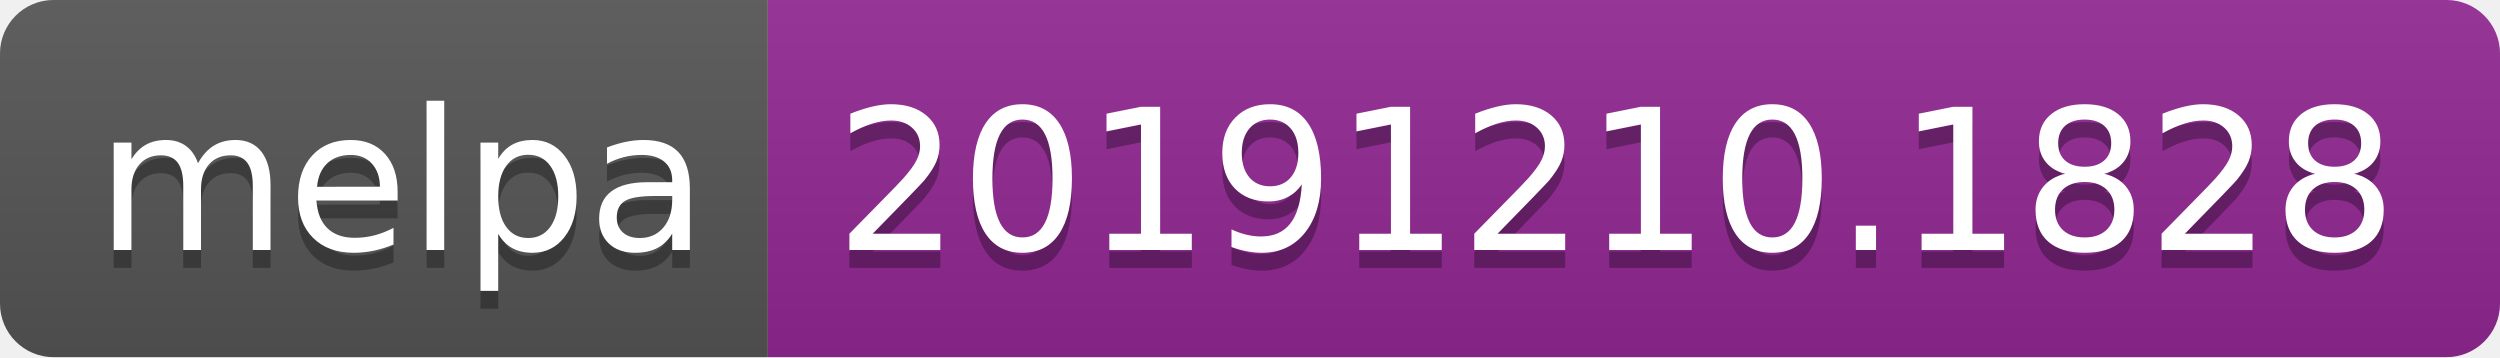
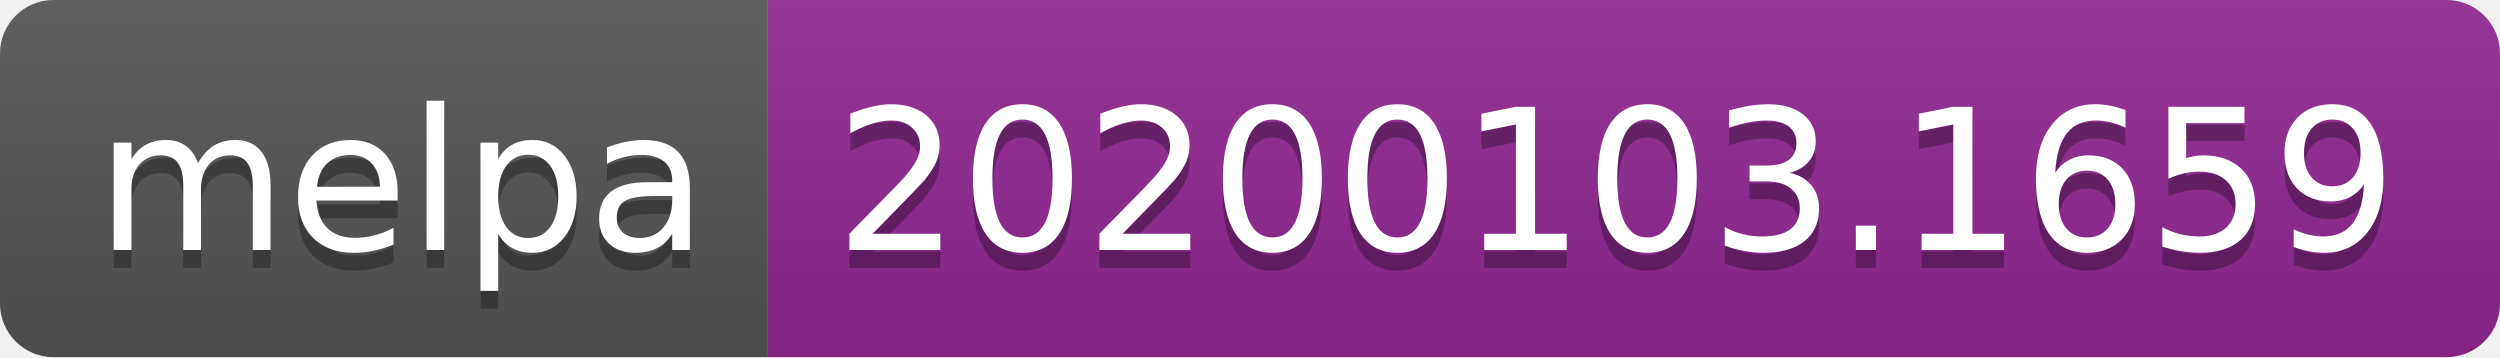
<svg xmlns="http://www.w3.org/2000/svg" width="140" height="20">
  <linearGradient id="b" x2="0" y2="100%">
    <stop offset="0" stop-color="#bbb" stop-opacity=".1" />
    <stop offset="1" stop-opacity=".1" />
  </linearGradient>
  <clipPath id="a">
    <rect width="140" height="20" rx="3" fill="#fff" />
  </clipPath>
  <g clip-path="url(#a)">
    <path fill="#555" d="M0 0h43v20H0z" />
    <path fill="#922793" d="M43 0h97v20H43z" />
    <path fill="url(#b)" d="M0 0h140v20H0z" />
  </g>
  <g fill="#fff" text-anchor="middle" font-family="DejaVu Sans,Verdana,Geneva,sans-serif" font-size="110">
    <text x="225" y="150" fill="#010101" fill-opacity=".3" transform="scale(.1)" textLength="330">melpa</text>
    <text x="225" y="140" transform="scale(.1)" textLength="330">melpa</text>
-     <text x="905" y="150" fill="#010101" fill-opacity=".3" transform="scale(.1)" textLength="870">20191210.1828</text>
-     <text x="905" y="140" transform="scale(.1)" textLength="870">20191210.1828</text>
+     <text x="905" y="150" fill="#010101" fill-opacity=".3" transform="scale(.1)" textLength="870">20200103.1659</text>
+     <text x="905" y="140" transform="scale(.1)" textLength="870">20200103.1659</text>
  </g>
</svg>
